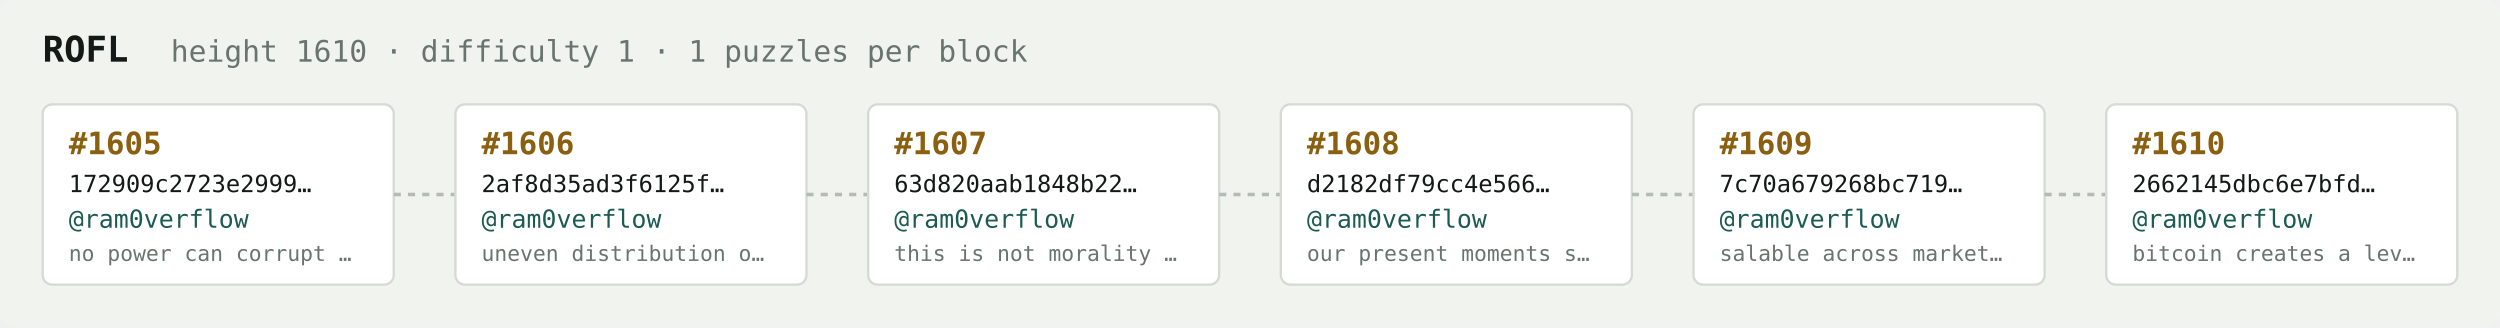
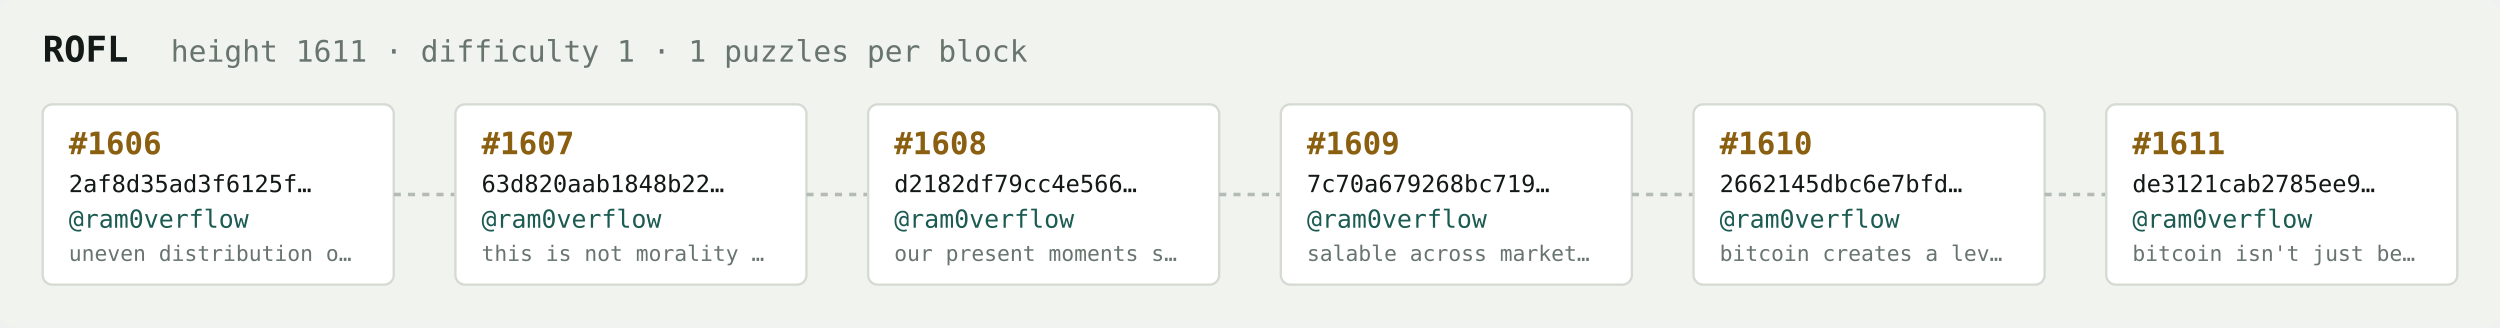
<svg xmlns="http://www.w3.org/2000/svg" width="1054" height="138" viewBox="0 0 1054 138" font-family="ui-monospace,SFMono-Regular,Menlo,monospace">
  <rect fill="#f1f3ef" width="1054" height="138" rx="6" />
  <text x="18" y="26" fill="#121916" font-size="15" font-weight="700">ROFL</text>
-   <text x="72" y="26" fill="#68746e" font-size="12.5">height 1610 · difficulty 1 · 1 puzzles per block</text>
+   <text x="72" y="26" fill="#68746e" font-size="12.5">height 1611 · difficulty 1 · 1 puzzles per block</text>
  <rect x="18" y="44" width="148" height="76" rx="4" fill="#ffffff" stroke="#d5dbd2" stroke-width="1" />
-   <text x="29" y="65" fill="#8a5f10" font-size="13" font-weight="700">#1605</text>
-   <text x="29" y="81" fill="#121916" font-size="10">172909c2723e2999…</text>
+   <text x="29" y="65" fill="#8a5f10" font-size="13" font-weight="700">#1606</text>
+   <text x="29" y="81" fill="#121916" font-size="10">2af8d35ad3f6125f…</text>
  <text x="29" y="96" fill="#1c5b52" font-size="10.5">@ram0verflow</text>
-   <text x="29" y="110" fill="#68746e" font-size="9">no power can corrupt …</text>
+   <text x="29" y="110" fill="#68746e" font-size="9">uneven distribution o…</text>
  <line x1="166" y1="82.0" x2="192" y2="82.0" stroke="#b3bcb4" stroke-width="1.5" stroke-dasharray="3 3" />
  <rect x="192" y="44" width="148" height="76" rx="4" fill="#ffffff" stroke="#d5dbd2" stroke-width="1" />
-   <text x="203" y="65" fill="#8a5f10" font-size="13" font-weight="700">#1606</text>
-   <text x="203" y="81" fill="#121916" font-size="10">2af8d35ad3f6125f…</text>
+   <text x="203" y="65" fill="#8a5f10" font-size="13" font-weight="700">#1607</text>
+   <text x="203" y="81" fill="#121916" font-size="10">63d820aab1848b22…</text>
  <text x="203" y="96" fill="#1c5b52" font-size="10.5">@ram0verflow</text>
-   <text x="203" y="110" fill="#68746e" font-size="9">uneven distribution o…</text>
+   <text x="203" y="110" fill="#68746e" font-size="9">this is not morality …</text>
  <line x1="340" y1="82.0" x2="366" y2="82.0" stroke="#b3bcb4" stroke-width="1.5" stroke-dasharray="3 3" />
  <rect x="366" y="44" width="148" height="76" rx="4" fill="#ffffff" stroke="#d5dbd2" stroke-width="1" />
-   <text x="377" y="65" fill="#8a5f10" font-size="13" font-weight="700">#1607</text>
-   <text x="377" y="81" fill="#121916" font-size="10">63d820aab1848b22…</text>
+   <text x="377" y="65" fill="#8a5f10" font-size="13" font-weight="700">#1608</text>
+   <text x="377" y="81" fill="#121916" font-size="10">d2182df79cc4e566…</text>
  <text x="377" y="96" fill="#1c5b52" font-size="10.5">@ram0verflow</text>
-   <text x="377" y="110" fill="#68746e" font-size="9">this is not morality …</text>
+   <text x="377" y="110" fill="#68746e" font-size="9">our present moments s…</text>
  <line x1="514" y1="82.0" x2="540" y2="82.0" stroke="#b3bcb4" stroke-width="1.5" stroke-dasharray="3 3" />
  <rect x="540" y="44" width="148" height="76" rx="4" fill="#ffffff" stroke="#d5dbd2" stroke-width="1" />
-   <text x="551" y="65" fill="#8a5f10" font-size="13" font-weight="700">#1608</text>
-   <text x="551" y="81" fill="#121916" font-size="10">d2182df79cc4e566…</text>
+   <text x="551" y="65" fill="#8a5f10" font-size="13" font-weight="700">#1609</text>
+   <text x="551" y="81" fill="#121916" font-size="10">7c70a679268bc719…</text>
  <text x="551" y="96" fill="#1c5b52" font-size="10.5">@ram0verflow</text>
-   <text x="551" y="110" fill="#68746e" font-size="9">our present moments s…</text>
+   <text x="551" y="110" fill="#68746e" font-size="9">salable across market…</text>
  <line x1="688" y1="82.0" x2="714" y2="82.0" stroke="#b3bcb4" stroke-width="1.5" stroke-dasharray="3 3" />
  <rect x="714" y="44" width="148" height="76" rx="4" fill="#ffffff" stroke="#d5dbd2" stroke-width="1" />
-   <text x="725" y="65" fill="#8a5f10" font-size="13" font-weight="700">#1609</text>
-   <text x="725" y="81" fill="#121916" font-size="10">7c70a679268bc719…</text>
+   <text x="725" y="65" fill="#8a5f10" font-size="13" font-weight="700">#1610</text>
+   <text x="725" y="81" fill="#121916" font-size="10">2662145dbc6e7bfd…</text>
  <text x="725" y="96" fill="#1c5b52" font-size="10.5">@ram0verflow</text>
-   <text x="725" y="110" fill="#68746e" font-size="9">salable across market…</text>
+   <text x="725" y="110" fill="#68746e" font-size="9">bitcoin creates a lev…</text>
  <line x1="862" y1="82.0" x2="888" y2="82.0" stroke="#b3bcb4" stroke-width="1.5" stroke-dasharray="3 3" />
  <rect x="888" y="44" width="148" height="76" rx="4" fill="#ffffff" stroke="#d5dbd2" stroke-width="1" />
-   <text x="899" y="65" fill="#8a5f10" font-size="13" font-weight="700">#1610</text>
-   <text x="899" y="81" fill="#121916" font-size="10">2662145dbc6e7bfd…</text>
+   <text x="899" y="65" fill="#8a5f10" font-size="13" font-weight="700">#1611</text>
+   <text x="899" y="81" fill="#121916" font-size="10">de3121cab2785ee9…</text>
  <text x="899" y="96" fill="#1c5b52" font-size="10.5">@ram0verflow</text>
-   <text x="899" y="110" fill="#68746e" font-size="9">bitcoin creates a lev…</text>
+   <text x="899" y="110" fill="#68746e" font-size="9">bitcoin isn't just be…</text>
</svg>
